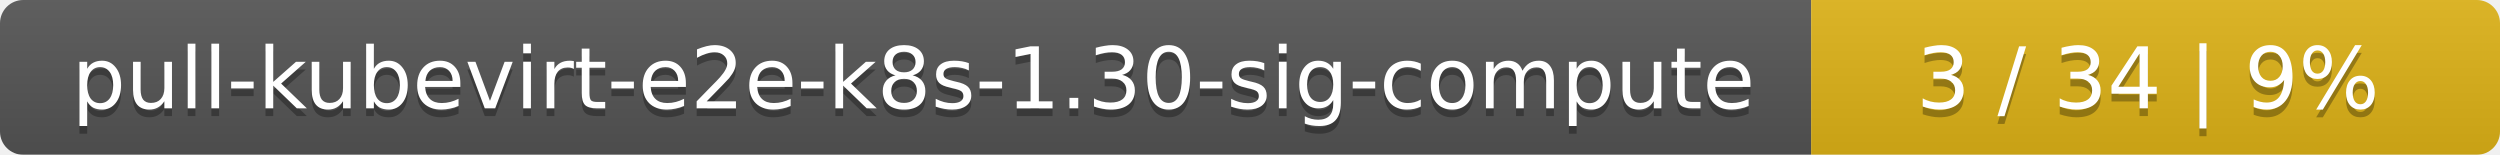
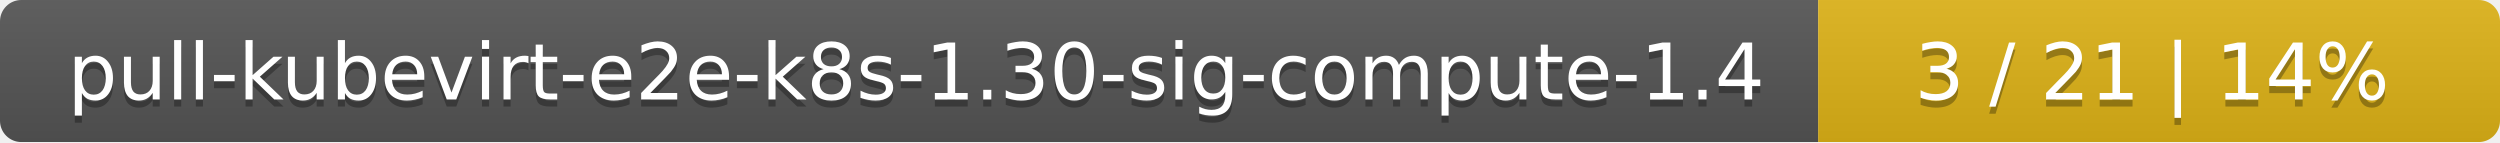
- <svg xmlns="http://www.w3.org/2000/svg" width="323" height="20">
+ <svg xmlns="http://www.w3.org/2000/svg" width="352" height="20">
  <linearGradient id="smooth" x2="0" y2="100%">
    <stop offset="0" stop-color="#bbb" stop-opacity=".1" />
    <stop offset="1" stop-opacity=".1" />
  </linearGradient>
  <mask id="round">
-     <rect width="323" height="20" rx="3" fill="#fff" />
+     <rect width="352" height="20" rx="3" fill="#fff" />
  </mask>
  <g mask="url(#round)">
-     <rect width="234" height="20" fill="#555" />
-     <rect x="234" width="89" height="20" fill="#dfb317" />
-     <rect width="323" height="20" fill="url(#smooth)" />
+     <rect width="256" height="20" fill="#555" />
+     <rect x="256" width="96" height="20" fill="#dfb317" />
+     <rect width="352" height="20" fill="url(#smooth)" />
  </g>
  <g fill="#fff" text-anchor="middle" font-family="DejaVu Sans,Verdana,Geneva,sans-serif" font-size="11">
-     <text x="118" y="15" fill="#010101" fill-opacity=".3">pull-kubevirt-e2e-k8s-1.30-sig-compute</text>
-     <text x="118" y="14">pull-kubevirt-e2e-k8s-1.30-sig-compute</text>
-     <text x="277.5" y="15" fill="#010101" fill-opacity=".3">3 / 34    |    9%</text>
-     <text x="277.5" y="14">3 / 34    |    9%</text>
+     <text x="129" y="15" fill="#010101" fill-opacity=".3">pull-kubevirt-e2e-k8s-1.30-sig-compute-1.4</text>
+     <text x="129" y="14">pull-kubevirt-e2e-k8s-1.30-sig-compute-1.4</text>
+     <text x="303" y="15" fill="#010101" fill-opacity=".3">3 / 21    |    14%</text>
+     <text x="303" y="14">3 / 21    |    14%</text>
  </g>
</svg>
